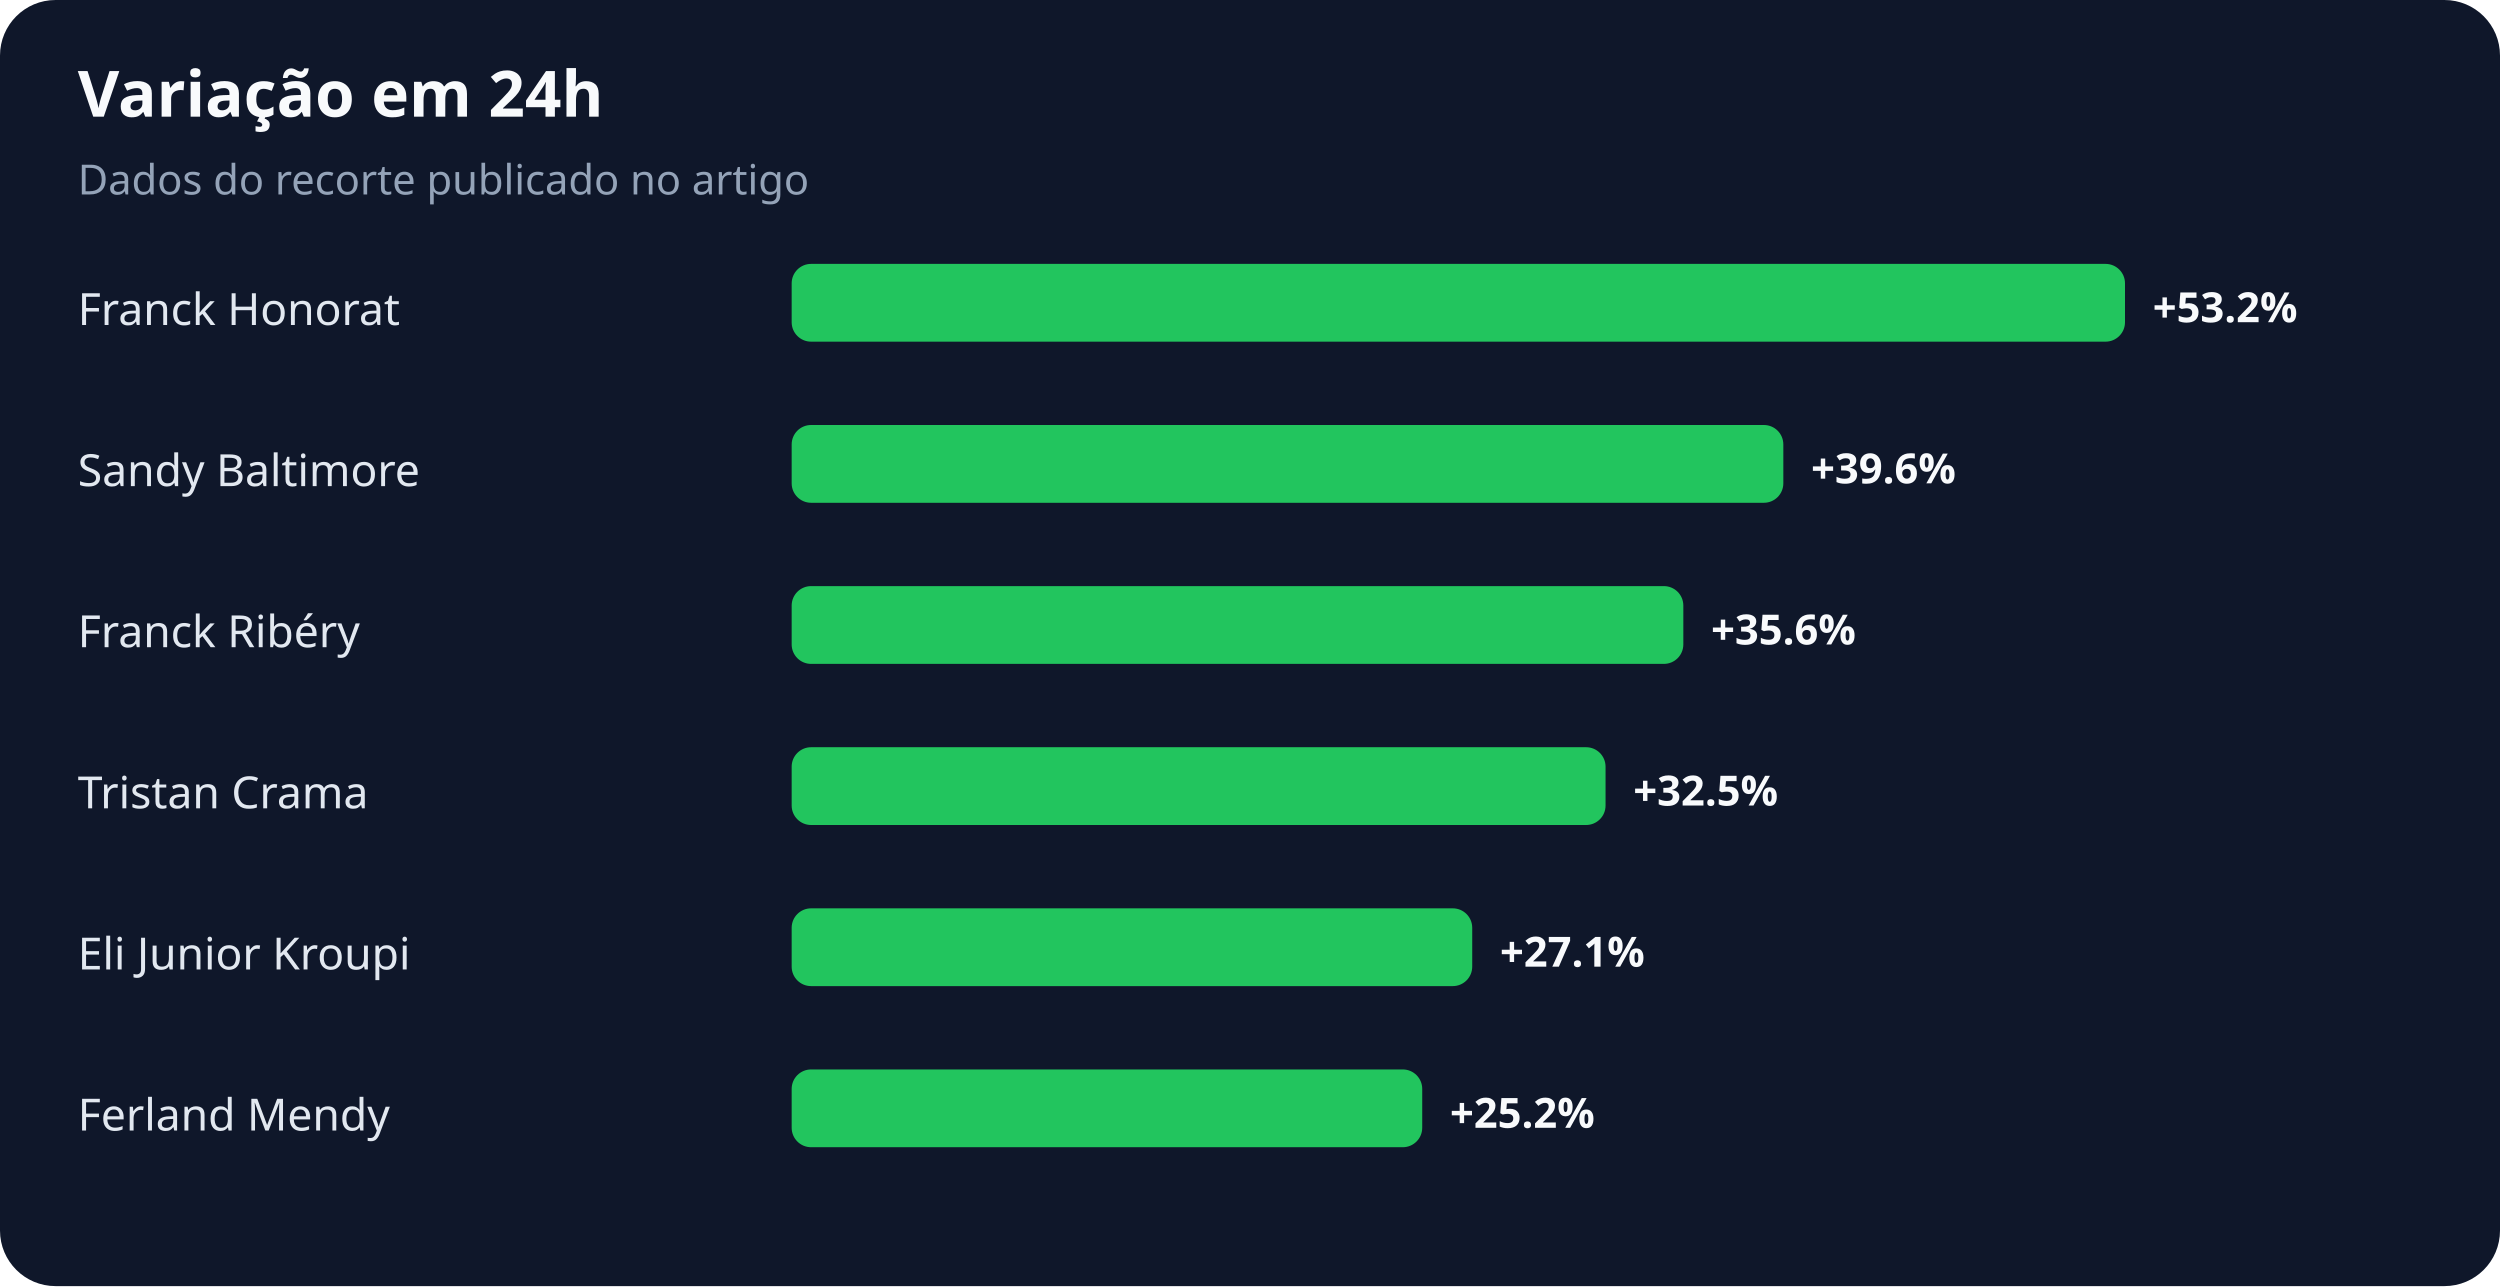
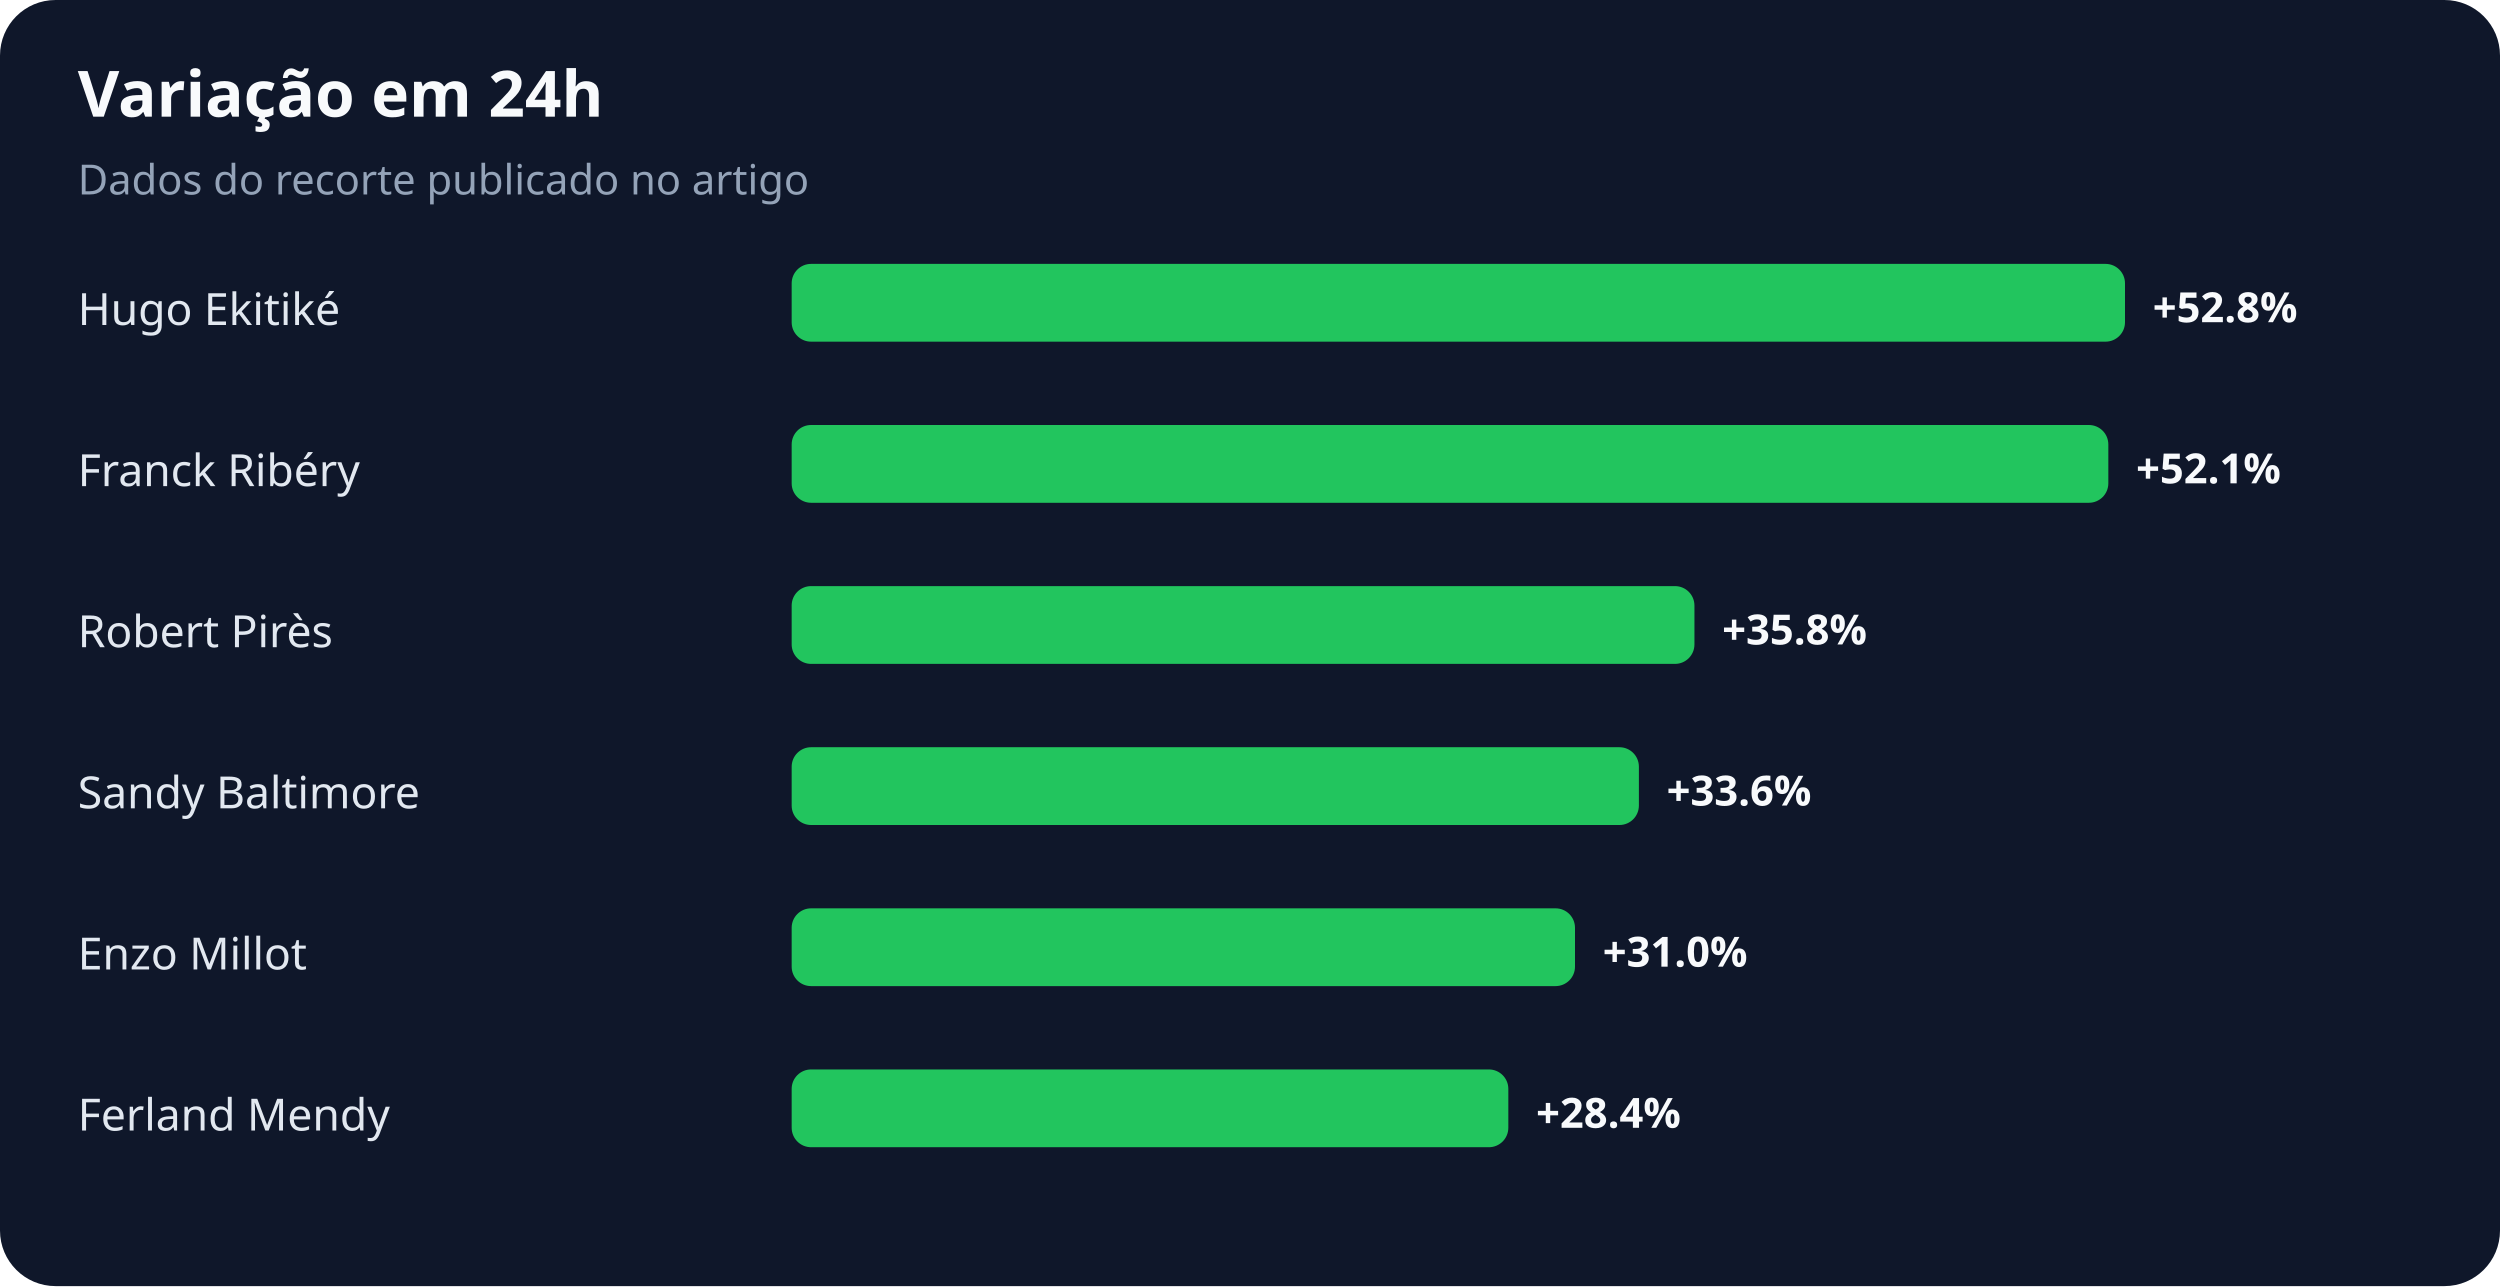
<svg xmlns="http://www.w3.org/2000/svg" width="900" height="463" viewBox="0 0 900 463" role="img" aria-labelledby="title desc">
  <rect width="100%" height="100%" rx="20" fill="#0f172a" />
  <text x="28" y="42" fill="#f8fafc" font-family="system-ui,sans-serif" font-size="23" font-weight="700">Variação em 24h</text>
  <text x="28" y="70" fill="#94a3b8" font-family="system-ui,sans-serif" font-size="15">Dados do recorte publicado no artigo</text>
-   <text x="28" y="117" fill="#e2e8f0" font-family="system-ui,sans-serif" font-size="16">Franck Honorat</text>
+   <text x="28" y="117" fill="#e2e8f0" font-family="system-ui,sans-serif" font-size="16">Hugo Ekitiké</text>
  <rect x="285" y="95" width="480" height="28" rx="7" fill="#22c55e" />
-   <text x="775" y="116" fill="#f8fafc" font-family="system-ui,sans-serif" font-size="15" font-weight="700">+53.2%</text>
-   <text x="28" y="175" fill="#e2e8f0" font-family="system-ui,sans-serif" font-size="16">Sandy Baltimore</text>
-   <rect x="285" y="153" width="357" height="28" rx="7" fill="#22c55e" />
-   <text x="652" y="174" fill="#f8fafc" font-family="system-ui,sans-serif" font-size="15" font-weight="700">+39.6%</text>
-   <text x="28" y="233" fill="#e2e8f0" font-family="system-ui,sans-serif" font-size="16">Franck Ribéry</text>
-   <rect x="285" y="211" width="321" height="28" rx="7" fill="#22c55e" />
-   <text x="616" y="232" fill="#f8fafc" font-family="system-ui,sans-serif" font-size="15" font-weight="700">+35.6%</text>
-   <text x="28" y="291" fill="#e2e8f0" font-family="system-ui,sans-serif" font-size="16">Tristan Crama</text>
-   <rect x="285" y="269" width="293" height="28" rx="7" fill="#22c55e" />
-   <text x="588" y="290" fill="#f8fafc" font-family="system-ui,sans-serif" font-size="15" font-weight="700">+32.5%</text>
-   <text x="28" y="349" fill="#e2e8f0" font-family="system-ui,sans-serif" font-size="16">Eli Junior Kroupi</text>
-   <rect x="285" y="327" width="245" height="28" rx="7" fill="#22c55e" />
-   <text x="540" y="348" fill="#f8fafc" font-family="system-ui,sans-serif" font-size="15" font-weight="700">+27.1%</text>
+   <text x="775" y="116" fill="#f8fafc" font-family="system-ui,sans-serif" font-size="15" font-weight="700">+52.8%</text>
+   <text x="28" y="175" fill="#e2e8f0" font-family="system-ui,sans-serif" font-size="16">Franck Ribéry</text>
+   <rect x="285" y="153" width="474" height="28" rx="7" fill="#22c55e" />
+   <text x="769" y="174" fill="#f8fafc" font-family="system-ui,sans-serif" font-size="15" font-weight="700">+52.1%</text>
+   <text x="28" y="233" fill="#e2e8f0" font-family="system-ui,sans-serif" font-size="16">Robert Pirès</text>
+   <rect x="285" y="211" width="325" height="28" rx="7" fill="#22c55e" />
+   <text x="620" y="232" fill="#f8fafc" font-family="system-ui,sans-serif" font-size="15" font-weight="700">+35.8%</text>
+   <text x="28" y="291" fill="#e2e8f0" font-family="system-ui,sans-serif" font-size="16">Sandy Baltimore</text>
+   <rect x="285" y="269" width="305" height="28" rx="7" fill="#22c55e" />
+   <text x="600" y="290" fill="#f8fafc" font-family="system-ui,sans-serif" font-size="15" font-weight="700">+33.6%</text>
+   <text x="28" y="349" fill="#e2e8f0" font-family="system-ui,sans-serif" font-size="16">Enzo Millot</text>
+   <rect x="285" y="327" width="282" height="28" rx="7" fill="#22c55e" />
+   <text x="577" y="348" fill="#f8fafc" font-family="system-ui,sans-serif" font-size="15" font-weight="700">+31.0%</text>
  <text x="28" y="407" fill="#e2e8f0" font-family="system-ui,sans-serif" font-size="16">Ferland Mendy</text>
-   <rect x="285" y="385" width="227" height="28" rx="7" fill="#22c55e" />
-   <text x="522" y="406" fill="#f8fafc" font-family="system-ui,sans-serif" font-size="15" font-weight="700">+25.2%</text>
+   <rect x="285" y="385" width="258" height="28" rx="7" fill="#22c55e" />
+   <text x="553" y="406" fill="#f8fafc" font-family="system-ui,sans-serif" font-size="15" font-weight="700">+28.4%</text>
</svg>
